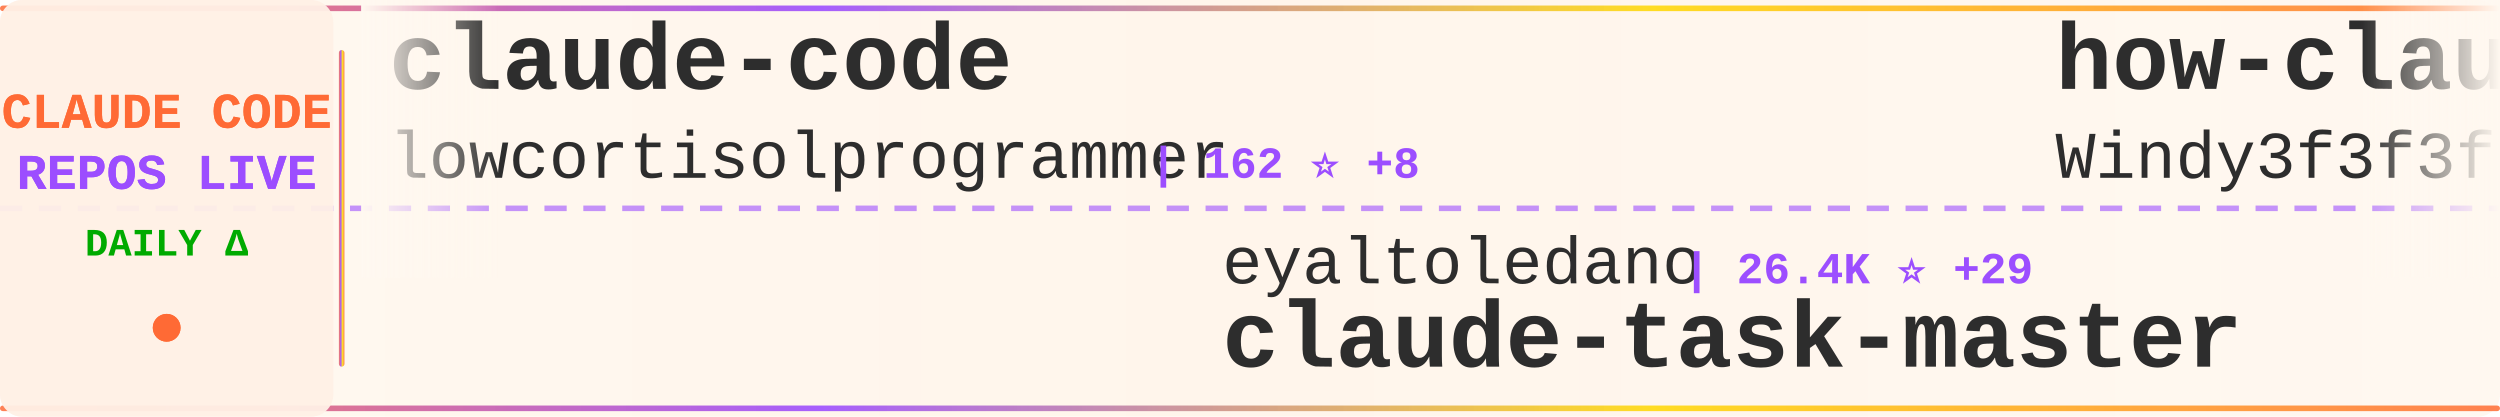
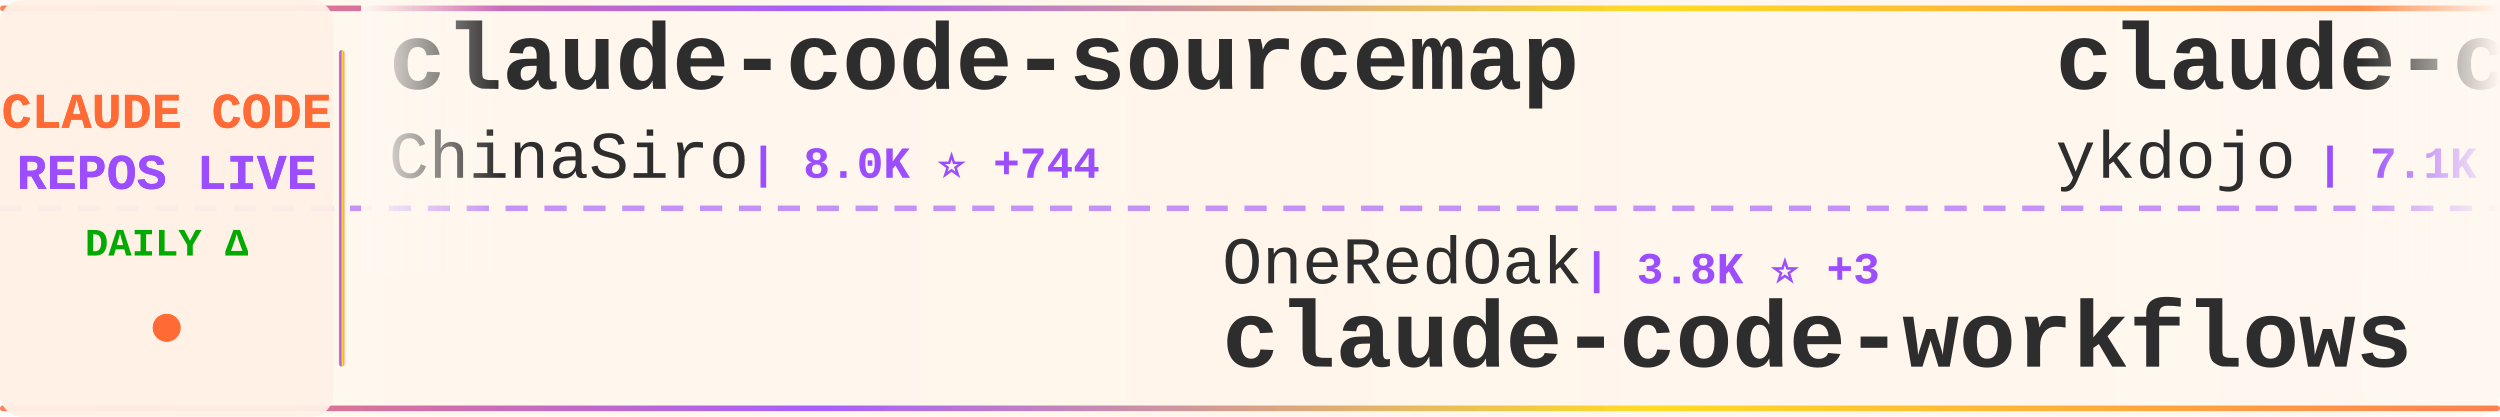
<svg xmlns="http://www.w3.org/2000/svg" width="900" height="150">
  <defs>
    <linearGradient id="tickerBg" x1="0%" y1="0%" x2="100%" y2="0%">
      <stop offset="0%" style="stop-color:#fff8f0;stop-opacity:0.98" />
      <stop offset="50%" style="stop-color:#fff5eb;stop-opacity:1" />
      <stop offset="100%" style="stop-color:#fff8f0;stop-opacity:0.98" />
    </linearGradient>
    <linearGradient id="borderGrad" x1="0%" y1="0%" x2="100%" y2="0%">
      <stop offset="0%" style="stop-color:#FF6B35;stop-opacity:0.85">
        <animate attributeName="stop-opacity" values="0.85;1;0.85" dur="2s" repeatCount="indefinite" />
      </stop>
      <stop offset="33%" style="stop-color:#9C4EFF;stop-opacity:0.9">
        <animate attributeName="stop-opacity" values="0.9;1;0.9" dur="2.2s" repeatCount="indefinite" />
      </stop>
      <stop offset="66%" style="stop-color:#FFD700;stop-opacity:0.85">
        <animate attributeName="stop-opacity" values="0.85;1;0.85" dur="1.8s" repeatCount="indefinite" />
      </stop>
      <stop offset="100%" style="stop-color:#FF6B35;stop-opacity:0.85">
        <animate attributeName="stop-opacity" values="0.85;1;0.85" dur="2s" repeatCount="indefinite" />
      </stop>
    </linearGradient>
    <filter id="textGlow">
      <feGaussianBlur stdDeviation="0.15" result="coloredBlur" />
      <feMerge>
        <feMergeNode in="coloredBlur" />
        <feMergeNode in="SourceGraphic" />
      </feMerge>
    </filter>
    <filter id="metricGlow">
      <feGaussianBlur stdDeviation="0.2" result="coloredBlur" />
      <feMerge>
        <feMergeNode in="coloredBlur" />
        <feMergeNode in="SourceGraphic" />
      </feMerge>
    </filter>
    <linearGradient id="leftFade" x1="0%" y1="0%" x2="100%" y2="0%">
      <stop offset="0%" style="stop-color:#fff8f0;stop-opacity:1" />
      <stop offset="100%" style="stop-color:#fff8f0;stop-opacity:0" />
    </linearGradient>
    <linearGradient id="rightFade" x1="0%" y1="0%" x2="100%" y2="0%">
      <stop offset="0%" style="stop-color:#fff8f0;stop-opacity:0" />
      <stop offset="100%" style="stop-color:#fff8f0;stop-opacity:1" />
    </linearGradient>
  </defs>
  <rect width="900" height="150" fill="url(#tickerBg)" rx="8" />
  <rect x="0" y="2" width="900" height="2" fill="url(#borderGrad)" rx="1" />
  <rect x="0" y="146" width="900" height="2" fill="url(#borderGrad)" rx="1" />
  <line x1="0" y1="75" x2="900" y2="75" stroke="#9C4EFF" stroke-width="2" stroke-dasharray="8 6" opacity="0.6" />
  <rect x="0" y="0" width="120" height="150" fill="#fff0e6" opacity="0.95" rx="8" />
  <text x="60" y="46" font-family="'Courier New', monospace" font-size="18" font-weight="bold" fill="#FF6B35" text-anchor="middle" filter="url(#textGlow)">
    CLAUDE CODE
  </text>
  <text x="60" y="68" font-family="'Courier New', monospace" font-size="18" font-weight="bold" fill="#9C4EFF" text-anchor="middle" filter="url(#textGlow)">
    REPOS LIVE
  </text>
  <text x="60" y="92" font-family="'Courier New', monospace" font-size="14" font-weight="bold" fill="#00aa00" text-anchor="middle">
    DAILY Δ
  </text>
  <circle cx="60" cy="118" r="5" fill="#FF6B35" filter="url(#metricGlow)">
    <animate attributeName="r" values="4;6;4" dur="1.5s" repeatCount="indefinite" />
    <animate attributeName="opacity" values="0.6;1;0.6" dur="1.5s" repeatCount="indefinite" />
  </circle>
  <rect x="122" y="18" width="2" height="114" fill="url(#borderGrad)" rx="1" />
  <clipPath id="tickerClip">
    <rect x="130" y="0" width="770" height="150" />
  </clipPath>
  <g clip-path="url(#tickerClip)">
    <g id="tickerItems">
      <animateTransform attributeName="transform" attributeType="XML" type="translate" from="0 0" to="-3000 0" dur="54s" repeatCount="indefinite" />
      <g transform="translate(0, 0)">
-         <text x="140" y="32" font-family="'Courier New', monospace" font-size="34" font-weight="bold" fill="#2d2d2d">claude-code</text>
-         <text x="140" y="64" font-family="'Courier New', monospace" font-size="24" font-weight="normal" fill="#2d2d2d" opacity="1.0">lowcortisolprogrammer</text>
-         <text x="414" y="64" font-family="'Courier New', monospace" font-size="16" font-weight="bold" fill="#9C4EFF"> | 162 ⭐ +8</text>
+         <text x="140" y="32" font-family="'Courier New', monospace" font-size="34" font-weight="bold" fill="#2d2d2d">claude-code-sourcemap</text>
+         <text x="140" y="64" font-family="'Courier New', monospace" font-size="24" font-weight="normal" fill="#2d2d2d" opacity="1.0">ChinaSiro</text>
+         <text x="270" y="64" font-family="'Courier New', monospace" font-size="16" font-weight="bold" fill="#9C4EFF"> | 8.0K ⭐ +744</text>
      </g>
      <g transform="translate(300, 0)">
-         <text x="140" y="102" font-family="'Courier New', monospace" font-size="24" font-weight="normal" fill="#2d2d2d" opacity="1.0">eyaltoledano</text>
-         <text x="306" y="102" font-family="'Courier New', monospace" font-size="16" font-weight="bold" fill="#9C4EFF"> | 26.4K ⭐ +29</text>
-         <text x="140" y="132" font-family="'Courier New', monospace" font-size="34" font-weight="bold" fill="#2d2d2d">claude-task-master</text>
+         <text x="140" y="102" font-family="'Courier New', monospace" font-size="24" font-weight="normal" fill="#2d2d2d" opacity="1.0">OneRedOak</text>
+         <text x="270" y="102" font-family="'Courier New', monospace" font-size="16" font-weight="bold" fill="#9C4EFF"> | 3.8K ⭐ +3</text>
+         <text x="140" y="132" font-family="'Courier New', monospace" font-size="34" font-weight="bold" fill="#2d2d2d">claude-code-workflows</text>
      </g>
      <g transform="translate(600, 0)">
-         <text x="140" y="32" font-family="'Courier New', monospace" font-size="34" font-weight="bold" fill="#2d2d2d">how-claude-code-works</text>
-         <text x="140" y="64" font-family="'Courier New', monospace" font-size="24" font-weight="normal" fill="#2d2d2d" opacity="1.0">Windy3f3f3f3f</text>
-         <text x="318" y="64" font-family="'Courier New', monospace" font-size="16" font-weight="bold" fill="#9C4EFF"> | 1.2K ⭐ +505</text>
+         <text x="140" y="32" font-family="'Courier New', monospace" font-size="34" font-weight="bold" fill="#2d2d2d">claude-code-tips</text>
+         <text x="140" y="64" font-family="'Courier New', monospace" font-size="24" font-weight="normal" fill="#2d2d2d" opacity="1.0">ykdojo</text>
+         <text x="234" y="64" font-family="'Courier New', monospace" font-size="16" font-weight="bold" fill="#9C4EFF"> | 7.1K ⭐ +50</text>
      </g>
      <g transform="translate(900, 0)">
-         <text x="140" y="102" font-family="'Courier New', monospace" font-size="24" font-weight="normal" fill="#2d2d2d" opacity="1.0">chauncygu</text>
-         <text x="270" y="102" font-family="'Courier New', monospace" font-size="16" font-weight="bold" fill="#9C4EFF"> | 932 ⭐ +528</text>
-         <text x="140" y="132" font-family="'Courier New', monospace" font-size="34" font-weight="bold" fill="#2d2d2d">collection-claude-code-s...</text>
+         <text x="140" y="102" font-family="'Courier New', monospace" font-size="24" font-weight="normal" fill="#2d2d2d" opacity="1.0">codeaashu</text>
+         <text x="270" y="102" font-family="'Courier New', monospace" font-size="16" font-weight="bold" fill="#9C4EFF"> | 952 ⭐ +433</text>
+         <text x="140" y="132" font-family="'Courier New', monospace" font-size="34" font-weight="bold" fill="#2d2d2d">claude-code</text>
      </g>
      <g transform="translate(1200, 0)">
-         <text x="140" y="32" font-family="'Courier New', monospace" font-size="34" font-weight="bold" fill="#2d2d2d">claude-code-proxy</text>
-         <text x="140" y="64" font-family="'Courier New', monospace" font-size="24" font-weight="normal" fill="#2d2d2d" opacity="1.0">1rgs</text>
-         <text x="210" y="64" font-family="'Courier New', monospace" font-size="16" font-weight="bold" fill="#9C4EFF"> | 3.4K ⭐ +17</text>
+         <text x="140" y="32" font-family="'Courier New', monospace" font-size="34" font-weight="bold" fill="#2d2d2d">sc-claude-code-files</text>
+         <text x="140" y="64" font-family="'Courier New', monospace" font-size="24" font-weight="normal" fill="#2d2d2d" opacity="1.0">https-deeplearning-ai</text>
+         <text x="414" y="64" font-family="'Courier New', monospace" font-size="16" font-weight="bold" fill="#9C4EFF"> | 471 ⭐ +1</text>
      </g>
      <g transform="translate(1500, 0)">
-         <text x="140" y="102" font-family="'Courier New', monospace" font-size="24" font-weight="normal" fill="#2d2d2d" opacity="1.0">claude-code-best</text>
-         <text x="354" y="102" font-family="'Courier New', monospace" font-size="16" font-weight="bold" fill="#9C4EFF"> | 9.5K ⭐ +3.5K</text>
-         <text x="140" y="132" font-family="'Courier New', monospace" font-size="34" font-weight="bold" fill="#2d2d2d">claude-code</text>
+         <text x="140" y="102" font-family="'Courier New', monospace" font-size="24" font-weight="normal" fill="#2d2d2d" opacity="1.0">Pimzino</text>
+         <text x="246" y="102" font-family="'Courier New', monospace" font-size="16" font-weight="bold" fill="#9C4EFF"> | 3.6K ⭐ +2</text>
+         <text x="140" y="132" font-family="'Courier New', monospace" font-size="34" font-weight="bold" fill="#2d2d2d">claude-code-spec-workflo...</text>
      </g>
      <g transform="translate(1800, 0)">
-         <text x="140" y="32" font-family="'Courier New', monospace" font-size="34" font-weight="bold" fill="#2d2d2d">Claude-Code-Communicatio...</text>
-         <text x="140" y="64" font-family="'Courier New', monospace" font-size="24" font-weight="normal" fill="#2d2d2d" opacity="1.0">nishimoto265</text>
-         <text x="306" y="64" font-family="'Courier New', monospace" font-size="16" font-weight="bold" fill="#9C4EFF"> | 494 ⭐</text>
+         <text x="140" y="32" font-family="'Courier New', monospace" font-size="34" font-weight="bold" fill="#2d2d2d">claude-code-pm-course</text>
+         <text x="140" y="64" font-family="'Courier New', monospace" font-size="24" font-weight="normal" fill="#2d2d2d" opacity="1.0">carlvellotti</text>
+         <text x="306" y="64" font-family="'Courier New', monospace" font-size="16" font-weight="bold" fill="#9C4EFF"> | 1.7K ⭐ +14</text>
      </g>
      <g transform="translate(2100, 0)">
-         <text x="140" y="102" font-family="'Courier New', monospace" font-size="24" font-weight="normal" fill="#2d2d2d" opacity="1.0">diet103</text>
-         <text x="246" y="102" font-family="'Courier New', monospace" font-size="16" font-weight="bold" fill="#9C4EFF"> | 9.4K ⭐ +9</text>
-         <text x="140" y="132" font-family="'Courier New', monospace" font-size="34" font-weight="bold" fill="#2d2d2d">claude-code-infrastructu...</text>
+         <text x="140" y="102" font-family="'Courier New', monospace" font-size="24" font-weight="normal" fill="#2d2d2d" opacity="1.0">RichardAtCT</text>
+         <text x="294" y="102" font-family="'Courier New', monospace" font-size="16" font-weight="bold" fill="#9C4EFF"> | 2.3K ⭐ +24</text>
+         <text x="140" y="132" font-family="'Courier New', monospace" font-size="34" font-weight="bold" fill="#2d2d2d">claude-code-telegram</text>
      </g>
      <g transform="translate(2400, 0)">
-         <text x="140" y="32" font-family="'Courier New', monospace" font-size="34" font-weight="bold" fill="#2d2d2d">claude-skills</text>
-         <text x="140" y="64" font-family="'Courier New', monospace" font-size="24" font-weight="normal" fill="#2d2d2d" opacity="1.0">alirezarezvani</text>
-         <text x="330" y="64" font-family="'Courier New', monospace" font-size="16" font-weight="bold" fill="#9C4EFF"> | 8.8K ⭐ +281</text>
+         <text x="140" y="32" font-family="'Courier New', monospace" font-size="34" font-weight="bold" fill="#2d2d2d">claude-code-sourcemap</text>
+         <text x="140" y="64" font-family="'Courier New', monospace" font-size="24" font-weight="normal" fill="#2d2d2d" opacity="1.0">Hyper66666</text>
+         <text x="282" y="64" font-family="'Courier New', monospace" font-size="16" font-weight="bold" fill="#9C4EFF"> | 186 ⭐ +10</text>
      </g>
      <g transform="translate(2700, 0)">
-         <text x="140" y="102" font-family="'Courier New', monospace" font-size="24" font-weight="normal" fill="#2d2d2d" opacity="1.0">anthropics</text>
-         <text x="282" y="102" font-family="'Courier New', monospace" font-size="16" font-weight="bold" fill="#9C4EFF"> | 109.0K ⭐ +861</text>
-         <text x="140" y="132" font-family="'Courier New', monospace" font-size="34" font-weight="bold" fill="#2d2d2d">skills</text>
+         <text x="140" y="102" font-family="'Courier New', monospace" font-size="24" font-weight="normal" fill="#2d2d2d" opacity="1.0">musistudio</text>
+         <text x="282" y="102" font-family="'Courier New', monospace" font-size="16" font-weight="bold" fill="#9C4EFF"> | 31.3K ⭐ +218</text>
+         <text x="140" y="132" font-family="'Courier New', monospace" font-size="34" font-weight="bold" fill="#2d2d2d">claude-code-router</text>
      </g>
      <g transform="translate(3000, 0)">
-         <text x="140" y="32" font-family="'Courier New', monospace" font-size="34" font-weight="bold" fill="#2d2d2d">claude-code</text>
-         <text x="140" y="64" font-family="'Courier New', monospace" font-size="24" font-weight="normal" fill="#2d2d2d" opacity="1.0">lowcortisolprogrammer</text>
-         <text x="414" y="64" font-family="'Courier New', monospace" font-size="16" font-weight="bold" fill="#9C4EFF"> | 162 ⭐ +8</text>
+         <text x="140" y="32" font-family="'Courier New', monospace" font-size="34" font-weight="bold" fill="#2d2d2d">claude-code-sourcemap</text>
+         <text x="140" y="64" font-family="'Courier New', monospace" font-size="24" font-weight="normal" fill="#2d2d2d" opacity="1.0">ChinaSiro</text>
+         <text x="270" y="64" font-family="'Courier New', monospace" font-size="16" font-weight="bold" fill="#9C4EFF"> | 8.0K ⭐ +744</text>
      </g>
      <g transform="translate(3300, 0)">
-         <text x="140" y="102" font-family="'Courier New', monospace" font-size="24" font-weight="normal" fill="#2d2d2d" opacity="1.0">eyaltoledano</text>
-         <text x="306" y="102" font-family="'Courier New', monospace" font-size="16" font-weight="bold" fill="#9C4EFF"> | 26.4K ⭐ +29</text>
-         <text x="140" y="132" font-family="'Courier New', monospace" font-size="34" font-weight="bold" fill="#2d2d2d">claude-task-master</text>
+         <text x="140" y="102" font-family="'Courier New', monospace" font-size="24" font-weight="normal" fill="#2d2d2d" opacity="1.0">OneRedOak</text>
+         <text x="270" y="102" font-family="'Courier New', monospace" font-size="16" font-weight="bold" fill="#9C4EFF"> | 3.8K ⭐ +3</text>
+         <text x="140" y="132" font-family="'Courier New', monospace" font-size="34" font-weight="bold" fill="#2d2d2d">claude-code-workflows</text>
      </g>
      <g transform="translate(3600, 0)">
-         <text x="140" y="32" font-family="'Courier New', monospace" font-size="34" font-weight="bold" fill="#2d2d2d">how-claude-code-works</text>
-         <text x="140" y="64" font-family="'Courier New', monospace" font-size="24" font-weight="normal" fill="#2d2d2d" opacity="1.0">Windy3f3f3f3f</text>
-         <text x="318" y="64" font-family="'Courier New', monospace" font-size="16" font-weight="bold" fill="#9C4EFF"> | 1.2K ⭐ +505</text>
+         <text x="140" y="32" font-family="'Courier New', monospace" font-size="34" font-weight="bold" fill="#2d2d2d">claude-code-tips</text>
+         <text x="140" y="64" font-family="'Courier New', monospace" font-size="24" font-weight="normal" fill="#2d2d2d" opacity="1.0">ykdojo</text>
+         <text x="234" y="64" font-family="'Courier New', monospace" font-size="16" font-weight="bold" fill="#9C4EFF"> | 7.1K ⭐ +50</text>
      </g>
      <g transform="translate(3900, 0)">
-         <text x="140" y="102" font-family="'Courier New', monospace" font-size="24" font-weight="normal" fill="#2d2d2d" opacity="1.0">chauncygu</text>
-         <text x="270" y="102" font-family="'Courier New', monospace" font-size="16" font-weight="bold" fill="#9C4EFF"> | 932 ⭐ +528</text>
-         <text x="140" y="132" font-family="'Courier New', monospace" font-size="34" font-weight="bold" fill="#2d2d2d">collection-claude-code-s...</text>
+         <text x="140" y="102" font-family="'Courier New', monospace" font-size="24" font-weight="normal" fill="#2d2d2d" opacity="1.0">codeaashu</text>
+         <text x="270" y="102" font-family="'Courier New', monospace" font-size="16" font-weight="bold" fill="#9C4EFF"> | 952 ⭐ +433</text>
+         <text x="140" y="132" font-family="'Courier New', monospace" font-size="34" font-weight="bold" fill="#2d2d2d">claude-code</text>
      </g>
    </g>
  </g>
  <rect x="130" y="0" width="50" height="100" fill="url(#leftFade)" />
  <rect x="850" y="0" width="50" height="100" fill="url(#rightFade)" />
</svg>
